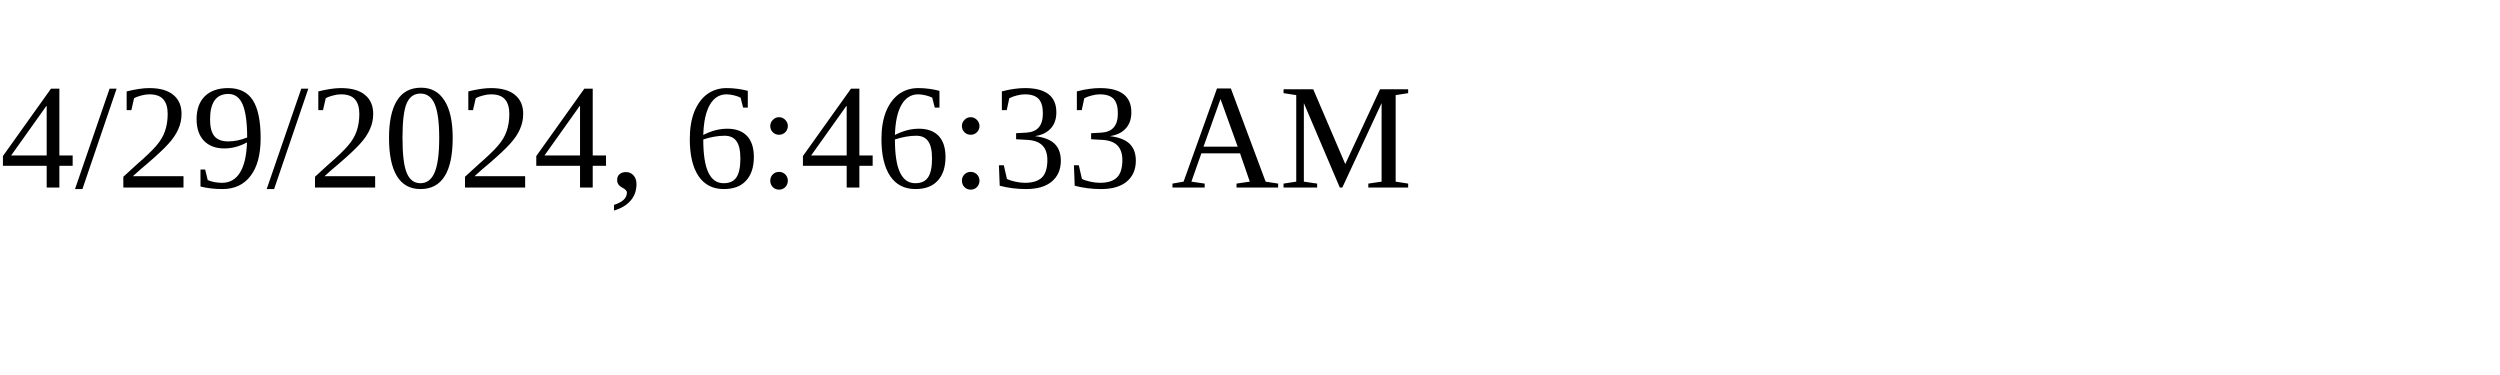
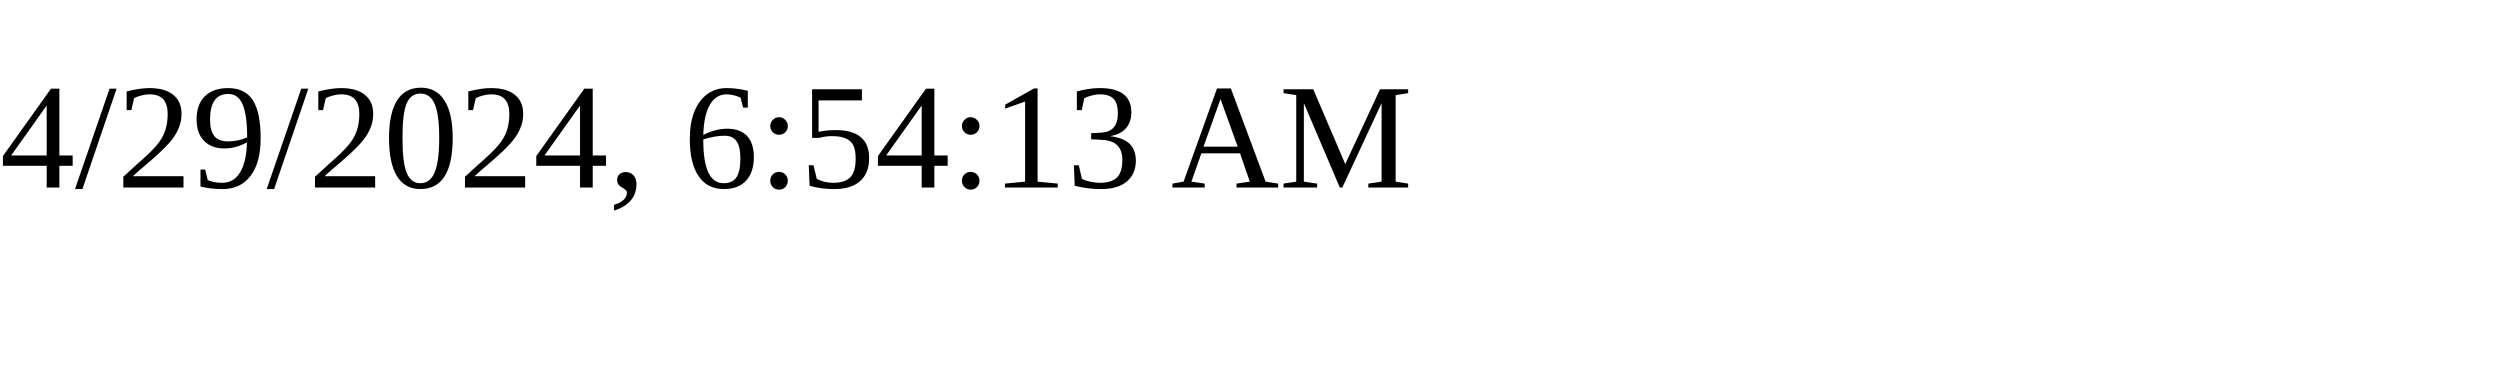
<svg xmlns="http://www.w3.org/2000/svg" height="30" width="200">
-   <text x="0" y="15">4/29/2024, 6:46:33 AM</text>
+   <text x="0" y="15">4/29/2024, 6:54:13 AM</text>
</svg>
